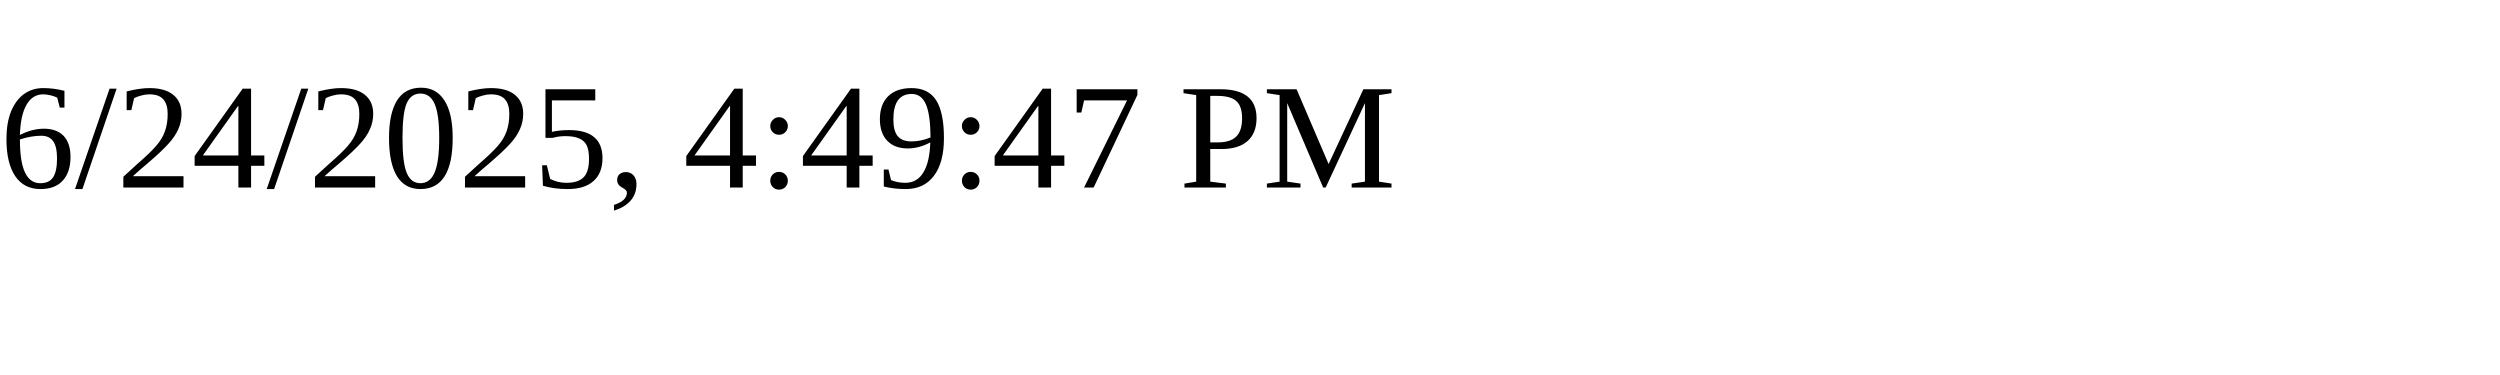
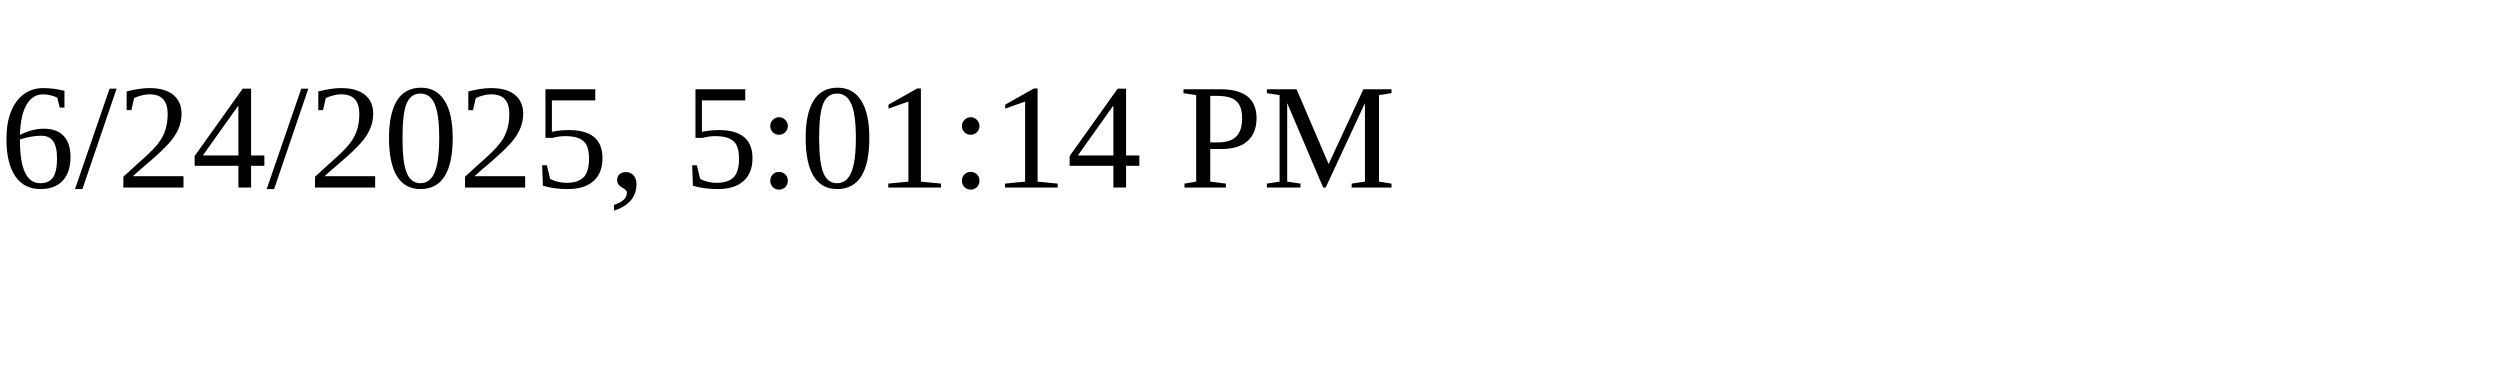
<svg xmlns="http://www.w3.org/2000/svg" height="30" width="200">
-   <text x="0" y="15">6/24/2025, 4:49:47 PM</text>
+   <text x="0" y="15">6/24/2025, 5:01:14 PM</text>
</svg>
